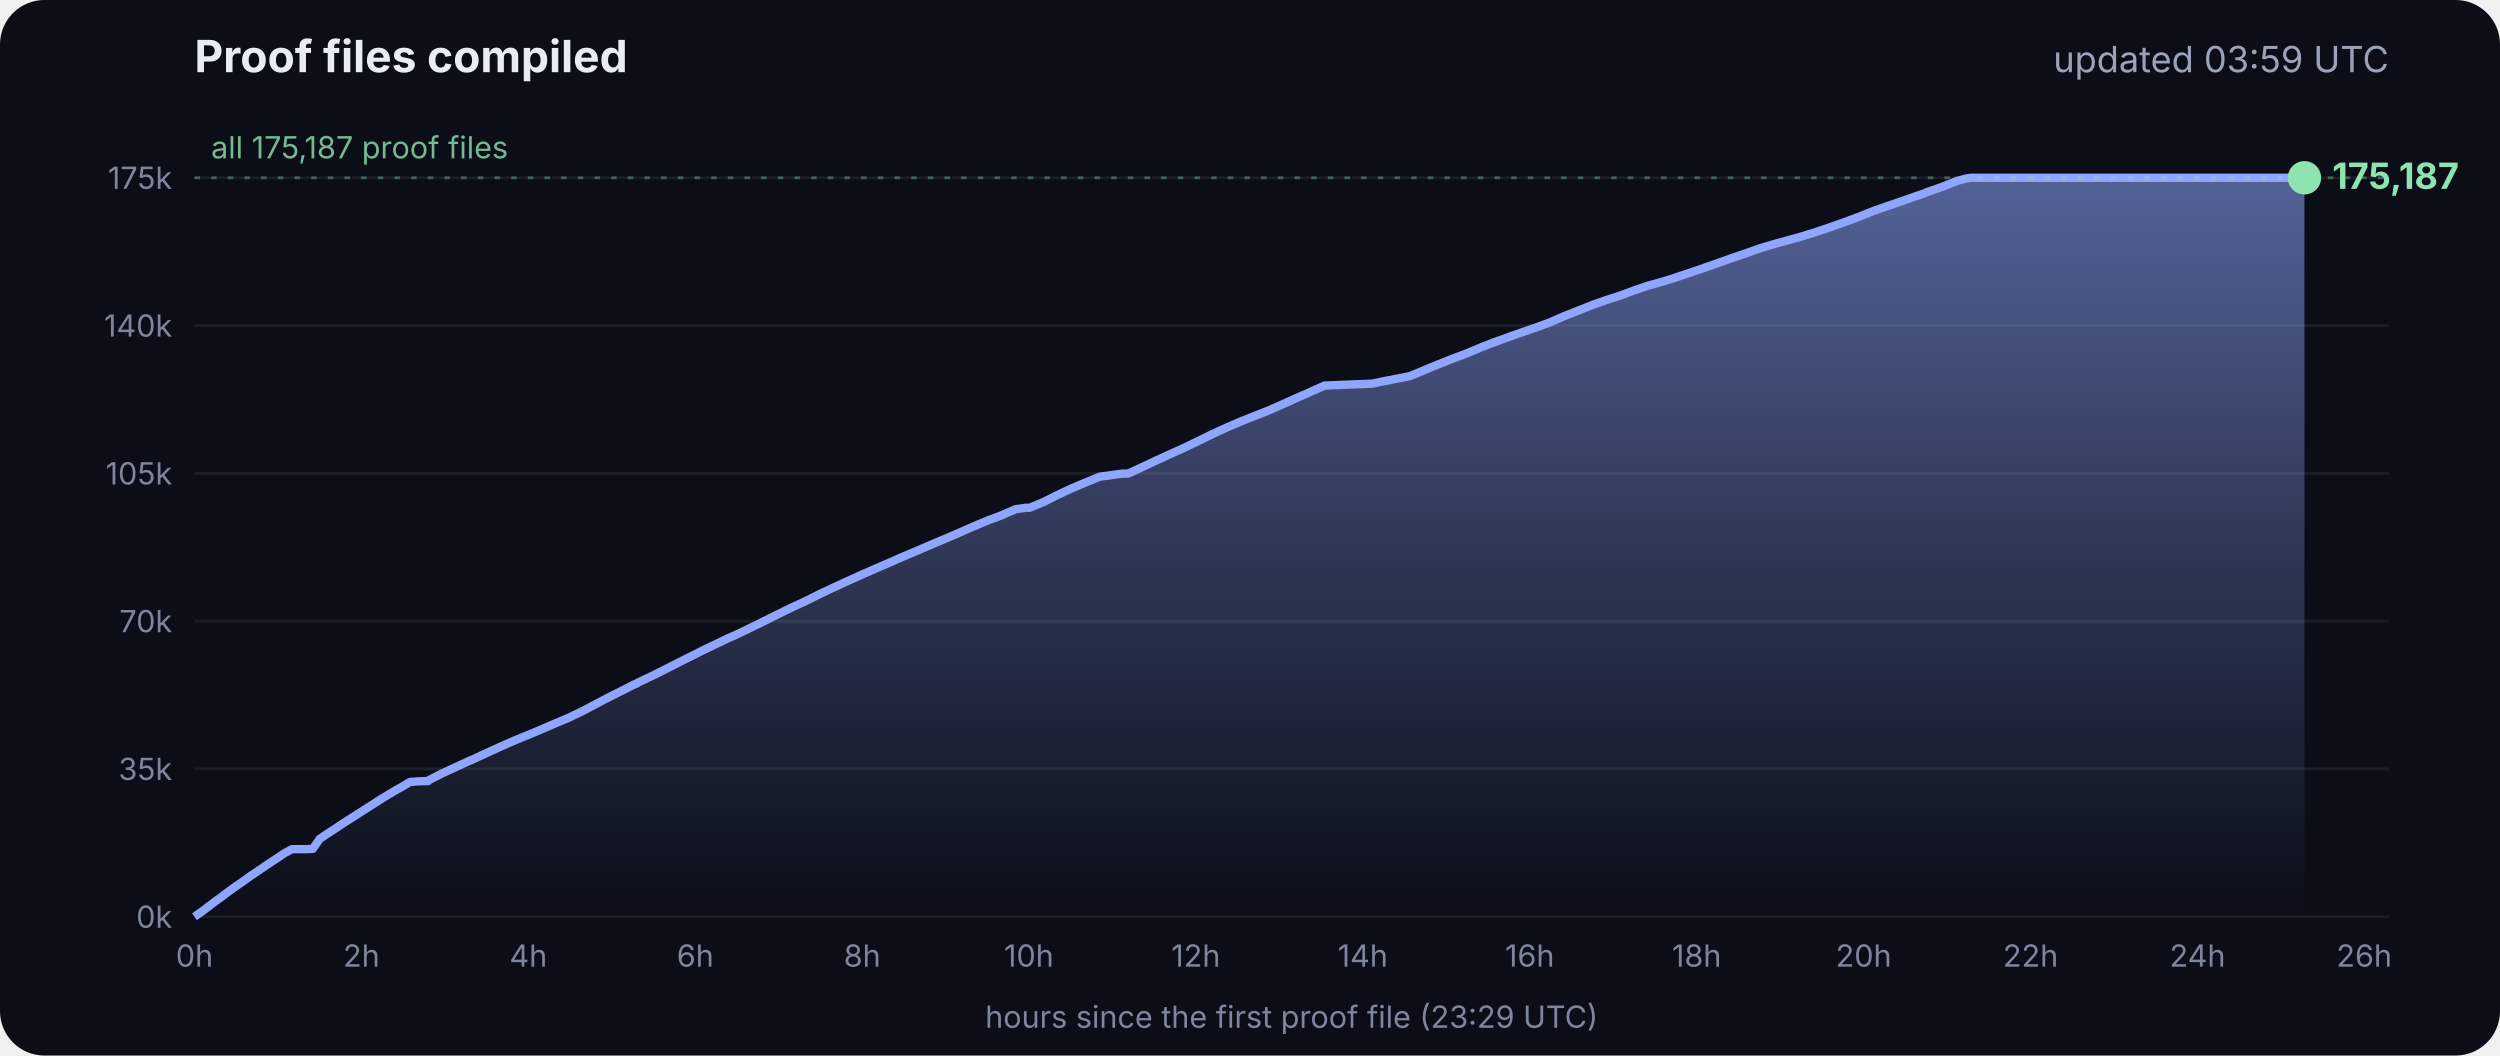
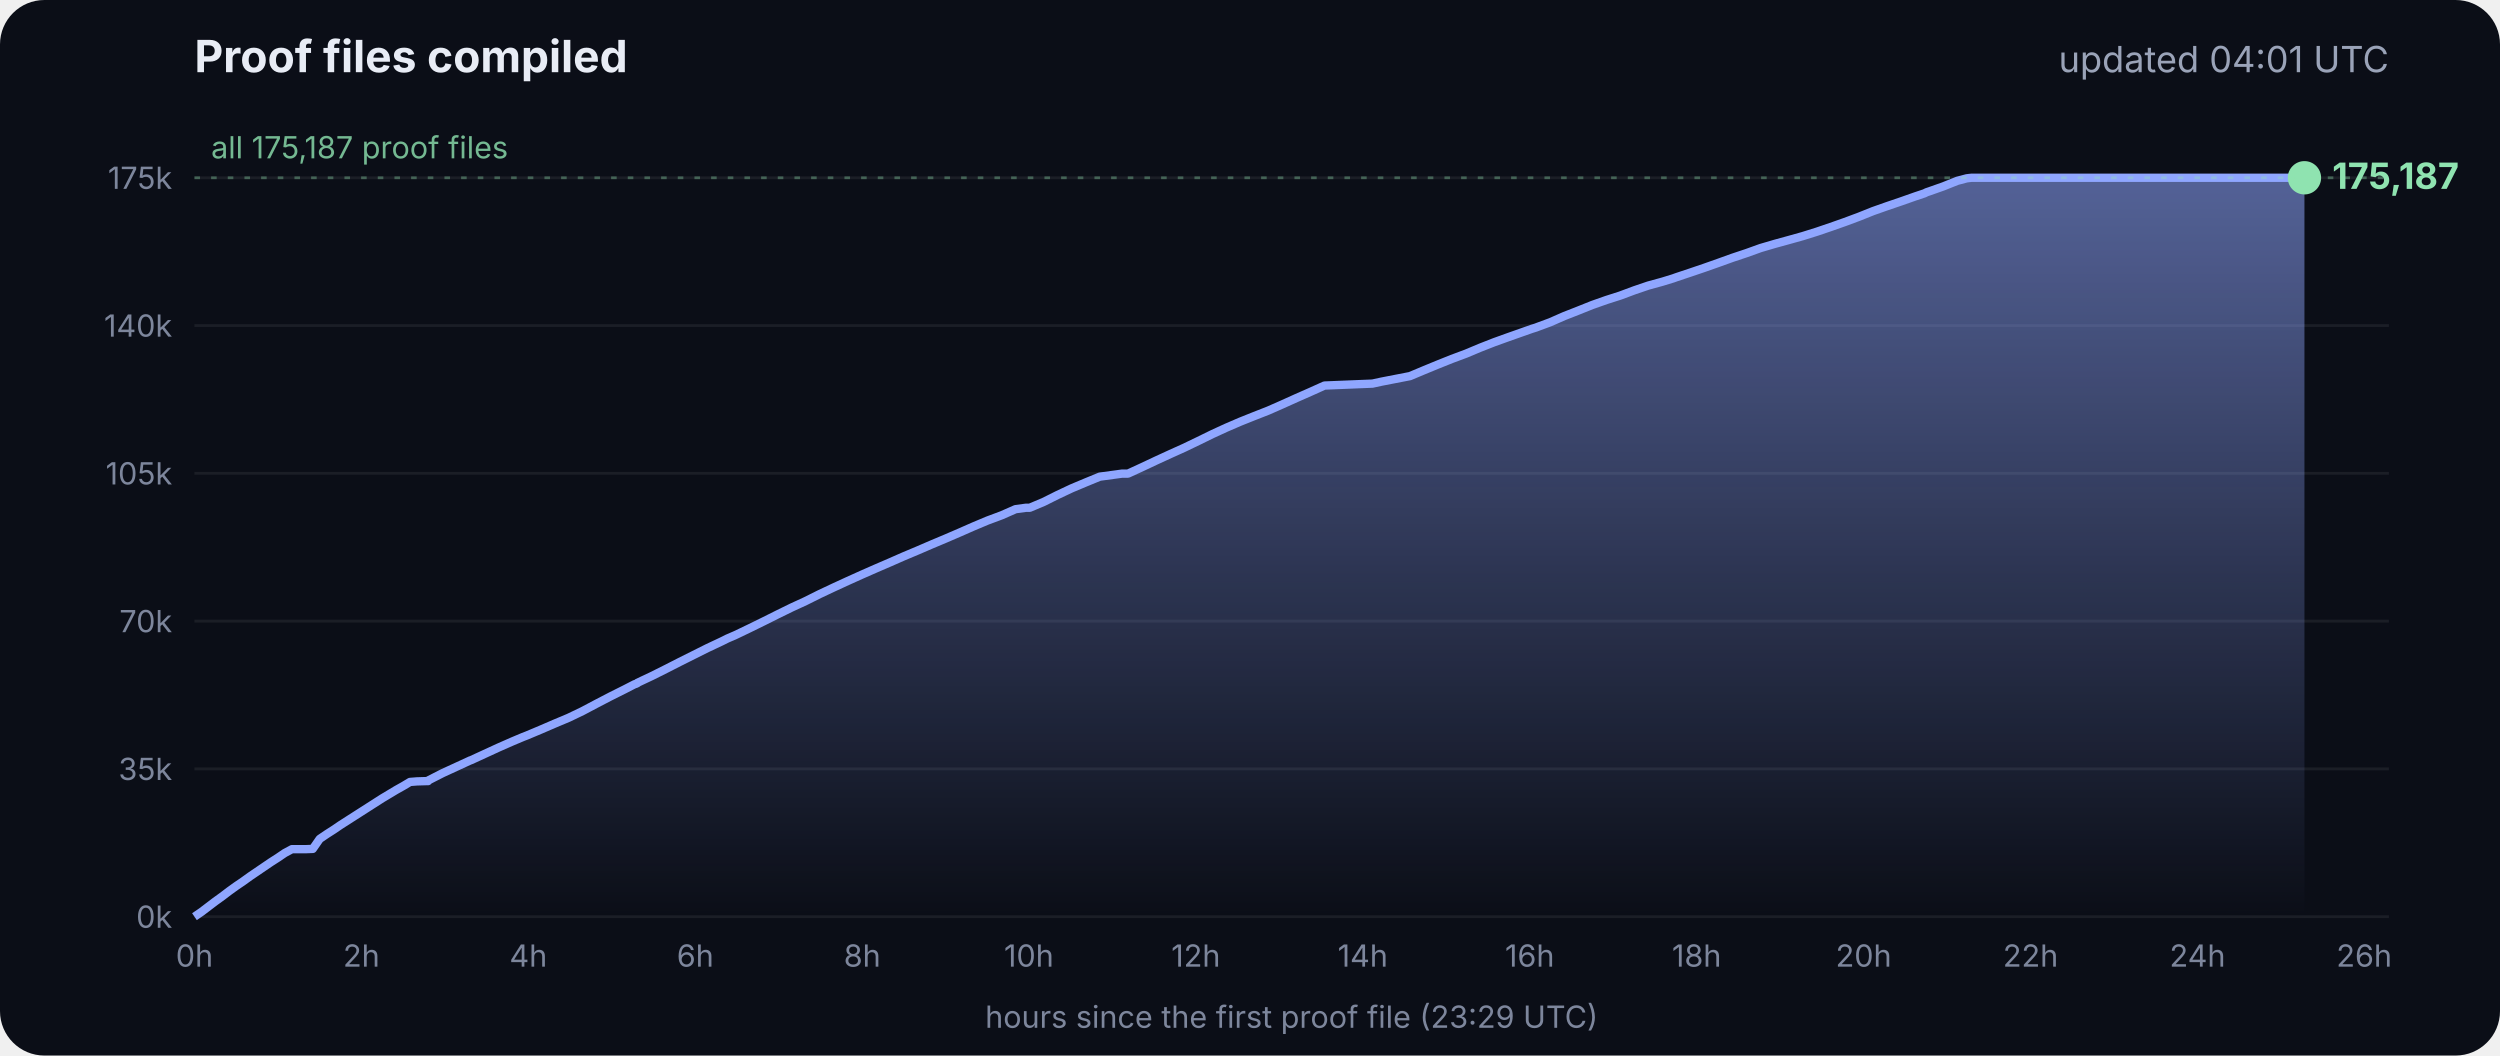
<svg xmlns="http://www.w3.org/2000/svg" viewBox="0 0 900 380" font-family="Inter, -apple-system, Segoe UI, sans-serif">
  <defs>
    <linearGradient id="g" x1="0" y1="0" x2="0" y2="1">
      <stop offset="0" stop-color="#8fa6ff" stop-opacity=".55" />
      <stop offset="1" stop-color="#8fa6ff" stop-opacity="0" />
    </linearGradient>
  </defs>
  <rect width="900" height="380" rx="16" fill="#0b0e17" />
  <text x="70" y="26" fill="#e8ecf5" font-size="16" font-weight="700">Proof files compiled</text>
-   <text x="860" y="26" fill="#9aa3b8" font-size="13" text-anchor="end">updated 03:59 UTC</text>
+   <text x="860" y="26" fill="#9aa3b8" font-size="13" text-anchor="end">updated 04:01 UTC</text>
  <line x1="70" x2="860" y1="330.0" y2="330.0" stroke="#ffffff" stroke-opacity=".07" />
  <text x="62" y="334.0" fill="#7d869c" font-size="11" text-anchor="end">0k</text>
  <line x1="70" x2="860" y1="276.8" y2="276.8" stroke="#ffffff" stroke-opacity=".07" />
  <text x="62" y="280.8" fill="#7d869c" font-size="11" text-anchor="end">35k</text>
  <line x1="70" x2="860" y1="223.6" y2="223.6" stroke="#ffffff" stroke-opacity=".07" />
  <text x="62" y="227.6" fill="#7d869c" font-size="11" text-anchor="end">70k</text>
  <line x1="70" x2="860" y1="170.4" y2="170.4" stroke="#ffffff" stroke-opacity=".07" />
  <text x="62" y="174.4" fill="#7d869c" font-size="11" text-anchor="end">105k</text>
  <line x1="70" x2="860" y1="117.2" y2="117.2" stroke="#ffffff" stroke-opacity=".07" />
  <text x="62" y="121.2" fill="#7d869c" font-size="11" text-anchor="end">140k</text>
  <line x1="70" x2="860" y1="64.0" y2="64.0" stroke="#ffffff" stroke-opacity=".07" />
  <text x="62" y="68.0" fill="#7d869c" font-size="11" text-anchor="end">175k</text>
  <text x="70.0" y="348" fill="#7d869c" font-size="11" text-anchor="middle">0h</text>
  <text x="130.1" y="348" fill="#7d869c" font-size="11" text-anchor="middle">2h</text>
  <text x="190.2" y="348" fill="#7d869c" font-size="11" text-anchor="middle">4h</text>
  <text x="250.3" y="348" fill="#7d869c" font-size="11" text-anchor="middle">6h</text>
  <text x="310.4" y="348" fill="#7d869c" font-size="11" text-anchor="middle">8h</text>
  <text x="370.4" y="348" fill="#7d869c" font-size="11" text-anchor="middle">10h</text>
  <text x="430.5" y="348" fill="#7d869c" font-size="11" text-anchor="middle">12h</text>
  <text x="490.6" y="348" fill="#7d869c" font-size="11" text-anchor="middle">14h</text>
  <text x="550.7" y="348" fill="#7d869c" font-size="11" text-anchor="middle">16h</text>
  <text x="610.8" y="348" fill="#7d869c" font-size="11" text-anchor="middle">18h</text>
  <text x="670.9" y="348" fill="#7d869c" font-size="11" text-anchor="middle">20h</text>
  <text x="731.0" y="348" fill="#7d869c" font-size="11" text-anchor="middle">22h</text>
  <text x="791.1" y="348" fill="#7d869c" font-size="11" text-anchor="middle">24h</text>
  <text x="851.1" y="348" fill="#7d869c" font-size="11" text-anchor="middle">26h</text>
  <polygon points="70.0,330.0 70.0,330.0 72.5,328.3 75.0,326.4 77.5,324.5 80.0,322.7 82.5,320.8 85.0,319.0 87.5,317.3 90.0,315.5 92.5,313.8 95.0,312.1 97.5,310.4 100.0,308.8 102.5,307.1 105.1,305.7 107.6,305.7 110.1,305.7 112.6,305.6 115.1,302.0 117.6,300.3 120.1,298.7 122.6,297.0 125.1,295.4 127.6,293.8 130.1,292.2 132.6,290.6 135.1,289.0 137.6,287.4 140.1,285.9 142.6,284.4 145.1,283.0 147.6,281.5 150.1,281.3 153.5,281.2 153.7,281.2 154.1,281.2 154.3,280.9 159.4,278.3 164.4,276.0 169.4,273.7 169.5,273.7 174.5,271.4 179.5,269.1 184.5,266.9 188.3,265.3 189.6,264.8 194.6,262.7 199.7,260.5 204.7,258.4 209.7,256.0 214.8,253.3 219.8,250.7 224.8,248.2 228.5,246.3 228.9,246.2 229.5,245.9 229.5,245.8 234.6,243.4 239.6,240.9 244.7,238.3 249.7,235.8 254.7,233.3 259.8,230.9 261.8,229.9 264.8,228.6 269.8,226.2 274.9,223.7 279.9,221.2 285.0,218.7 290.0,216.4 295.0,213.9 300.1,211.5 305.1,209.2 310.2,206.9 315.2,204.7 320.3,202.5 325.3,200.3 330.3,198.2 335.4,196.0 340.4,193.9 345.5,191.7 350.5,189.5 355.5,187.4 360.6,185.5 365.6,183.3 369.3,182.8 370.7,182.8 375.7,180.7 380.7,178.2 385.8,175.8 390.8,173.7 395.9,171.6 404.0,170.5 406.1,170.5 411.1,168.2 416.2,165.8 421.2,163.5 426.3,161.2 431.3,158.8 436.4,156.3 441.4,154.0 446.5,151.8 451.5,149.8 456.6,147.8 461.6,145.6 466.7,143.3 471.7,141.1 476.8,138.8 494.1,138.1 497.3,137.4 507.6,135.4 512.6,133.3 517.7,131.2 522.7,129.2 527.8,127.3 532.8,125.2 537.9,123.2 542.9,121.4 548.0,119.6 551.4,118.4 553.0,117.9 553.5,117.7 558.1,116.0 563.1,113.8 568.2,111.8 573.2,109.8 578.3,108.0 583.3,106.4 588.4,104.5 593.4,102.8 598.5,101.4 602.4,100.2 603.5,99.8 608.6,98.1 613.6,96.4 618.7,94.6 623.7,92.8 628.8,91.1 633.8,89.3 635.5,88.8 638.9,87.8 644.0,86.4 649.0,85.0 654.1,83.4 659.1,81.7 664.2,79.9 669.3,78.0 674.3,76.0 679.4,74.2 684.4,72.5 689.5,70.7 692.8,69.6 693.6,69.2 694.5,68.9 699.6,67.1 704.6,65.1 708.0,64.2 708.8,64.1 709.7,64.0 713.4,64.0 715.2,64.0 718.5,64.0 723.5,64.0 728.6,64.0 733.7,64.0 738.7,64.0 743.7,64.0 748.8,64.0 753.9,64.0 758.9,64.0 764.0,64.0 769.0,64.0 774.1,64.0 779.1,64.0 784.2,64.0 789.2,64.0 794.3,64.0 797.0,64.0 798.2,64.0 799.3,64.0 804.4,64.0 809.4,64.0 814.5,64.0 818.9,64.0 819.1,64.0 819.5,64.0 822.0,64.0 824.6,64.0 826.0,64.0 826.0,64.0 826.4,64.0 828.9,64.0 829.2,64.0 829.6,64.0 829.6,330.0" fill="url(#g)" />
  <polyline points="70.0,330.0 72.5,328.3 75.0,326.4 77.5,324.5 80.0,322.7 82.5,320.8 85.0,319.0 87.5,317.3 90.0,315.5 92.5,313.8 95.0,312.1 97.5,310.4 100.0,308.8 102.5,307.1 105.1,305.7 107.6,305.7 110.1,305.7 112.6,305.6 115.1,302.0 117.6,300.3 120.1,298.7 122.6,297.0 125.1,295.4 127.6,293.8 130.1,292.2 132.6,290.6 135.1,289.0 137.6,287.4 140.1,285.9 142.6,284.4 145.1,283.0 147.6,281.5 150.1,281.3 153.5,281.2 153.7,281.2 154.1,281.2 154.3,280.9 159.4,278.3 164.4,276.0 169.4,273.7 169.5,273.7 174.5,271.4 179.5,269.1 184.5,266.9 188.3,265.3 189.6,264.8 194.6,262.7 199.7,260.5 204.7,258.4 209.7,256.0 214.8,253.3 219.8,250.7 224.8,248.2 228.5,246.3 228.9,246.2 229.5,245.9 229.5,245.8 234.6,243.4 239.6,240.9 244.7,238.3 249.7,235.8 254.7,233.3 259.8,230.9 261.8,229.9 264.8,228.6 269.8,226.2 274.9,223.7 279.9,221.2 285.0,218.7 290.0,216.4 295.0,213.9 300.1,211.5 305.1,209.2 310.2,206.9 315.2,204.7 320.3,202.5 325.3,200.3 330.3,198.2 335.4,196.0 340.4,193.9 345.5,191.7 350.5,189.5 355.5,187.4 360.6,185.5 365.6,183.3 369.3,182.8 370.7,182.8 375.7,180.7 380.7,178.2 385.8,175.8 390.8,173.7 395.9,171.6 404.0,170.5 406.1,170.5 411.1,168.2 416.2,165.8 421.2,163.5 426.3,161.2 431.3,158.8 436.4,156.3 441.4,154.0 446.5,151.8 451.5,149.8 456.6,147.8 461.6,145.6 466.7,143.3 471.7,141.1 476.8,138.8 494.1,138.1 497.3,137.4 507.6,135.4 512.6,133.3 517.7,131.2 522.7,129.2 527.8,127.3 532.8,125.2 537.9,123.2 542.9,121.4 548.0,119.6 551.4,118.4 553.0,117.9 553.5,117.7 558.1,116.0 563.1,113.8 568.2,111.8 573.2,109.8 578.3,108.0 583.3,106.4 588.4,104.5 593.4,102.8 598.5,101.4 602.4,100.2 603.5,99.8 608.6,98.1 613.6,96.4 618.7,94.6 623.7,92.8 628.8,91.1 633.8,89.3 635.5,88.8 638.9,87.8 644.0,86.4 649.0,85.0 654.1,83.4 659.1,81.7 664.2,79.9 669.3,78.0 674.3,76.0 679.4,74.2 684.4,72.5 689.5,70.7 692.8,69.6 693.6,69.2 694.5,68.9 699.6,67.1 704.6,65.1 708.0,64.2 708.8,64.1 709.7,64.0 713.4,64.0 715.2,64.0 718.5,64.0 723.5,64.0 728.6,64.0 733.7,64.0 738.7,64.0 743.7,64.0 748.8,64.0 753.9,64.0 758.9,64.0 764.0,64.0 769.0,64.0 774.1,64.0 779.1,64.0 784.2,64.0 789.2,64.0 794.3,64.0 797.0,64.0 798.2,64.0 799.3,64.0 804.4,64.0 809.4,64.0 814.5,64.0 818.9,64.0 819.1,64.0 819.5,64.0 822.0,64.0 824.6,64.0 826.0,64.0 826.0,64.0 826.4,64.0 828.9,64.0 829.2,64.0 829.6,64.0" fill="none" stroke="#8fa6ff" stroke-width="3" stroke-linejoin="round" />
  <circle cx="829.6" cy="64.0" r="6" fill="#8fe3b0" />
  <text x="839.6" y="68.0" fill="#8fe3b0" font-size="13" font-weight="700">175,187</text>
  <line x1="70" x2="860" y1="64.0" y2="64.0" stroke="#8fe3b0" stroke-opacity=".35" stroke-dasharray="2 4" />
  <text x="76" y="57.0" fill="#8fe3b0" fill-opacity=".8" font-size="11">all 175,187 proof files</text>
  <text x="465" y="370" fill="#7d869c" font-size="11" text-anchor="middle">hours since the first proof file (23:29 UTC)</text>
</svg>
